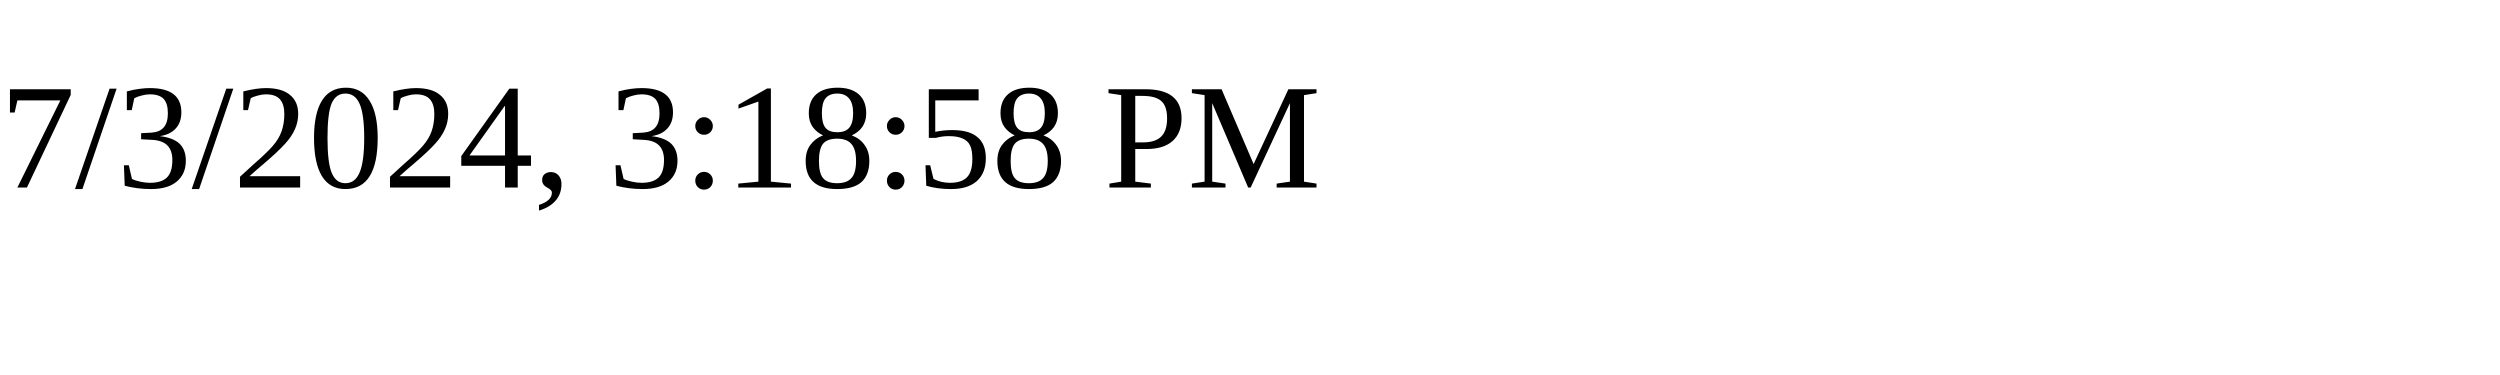
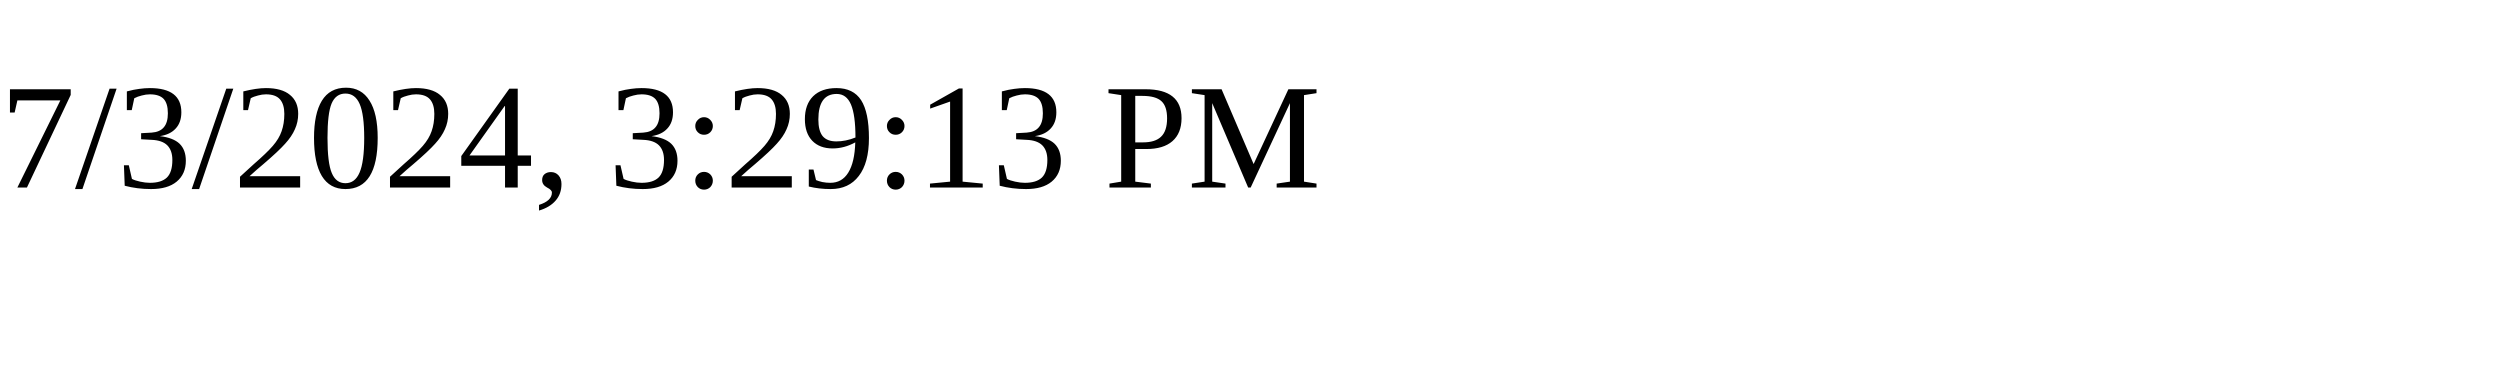
<svg xmlns="http://www.w3.org/2000/svg" height="30" width="200">
-   <text x="0" y="15">7/3/2024, 3:18:58 PM</text>
+   <text x="0" y="15">7/3/2024, 3:29:13 PM</text>
</svg>
